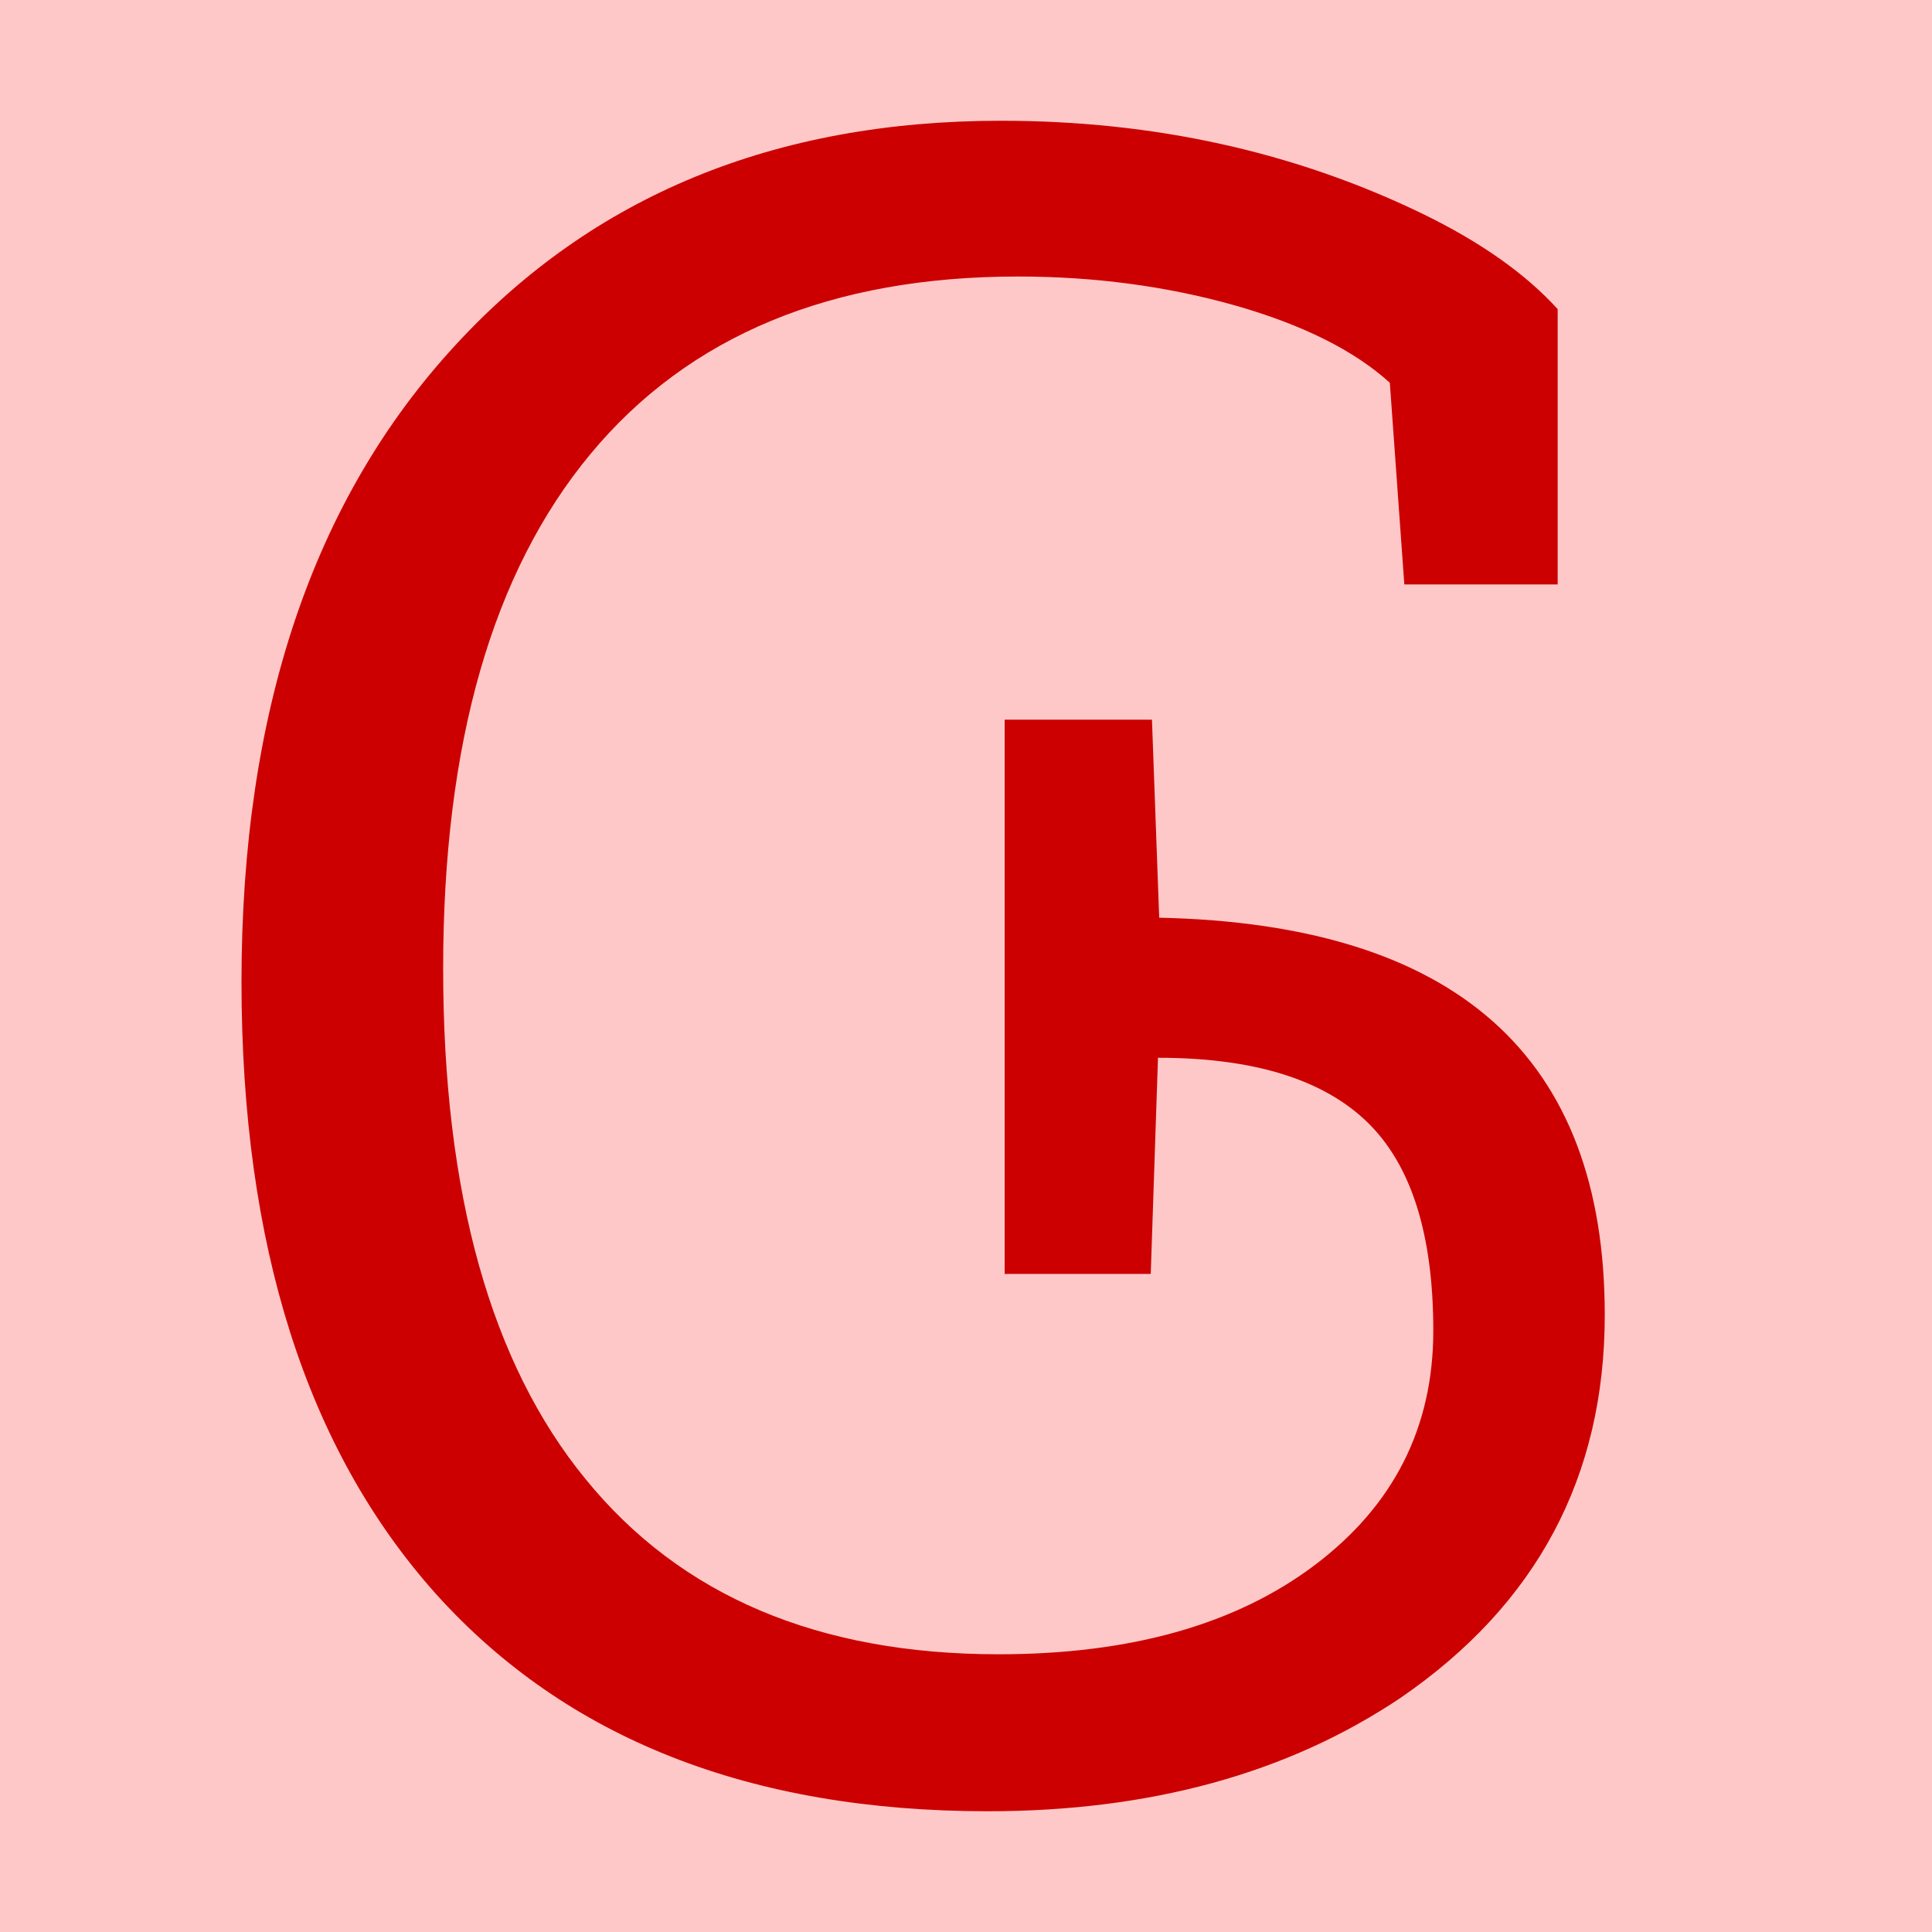
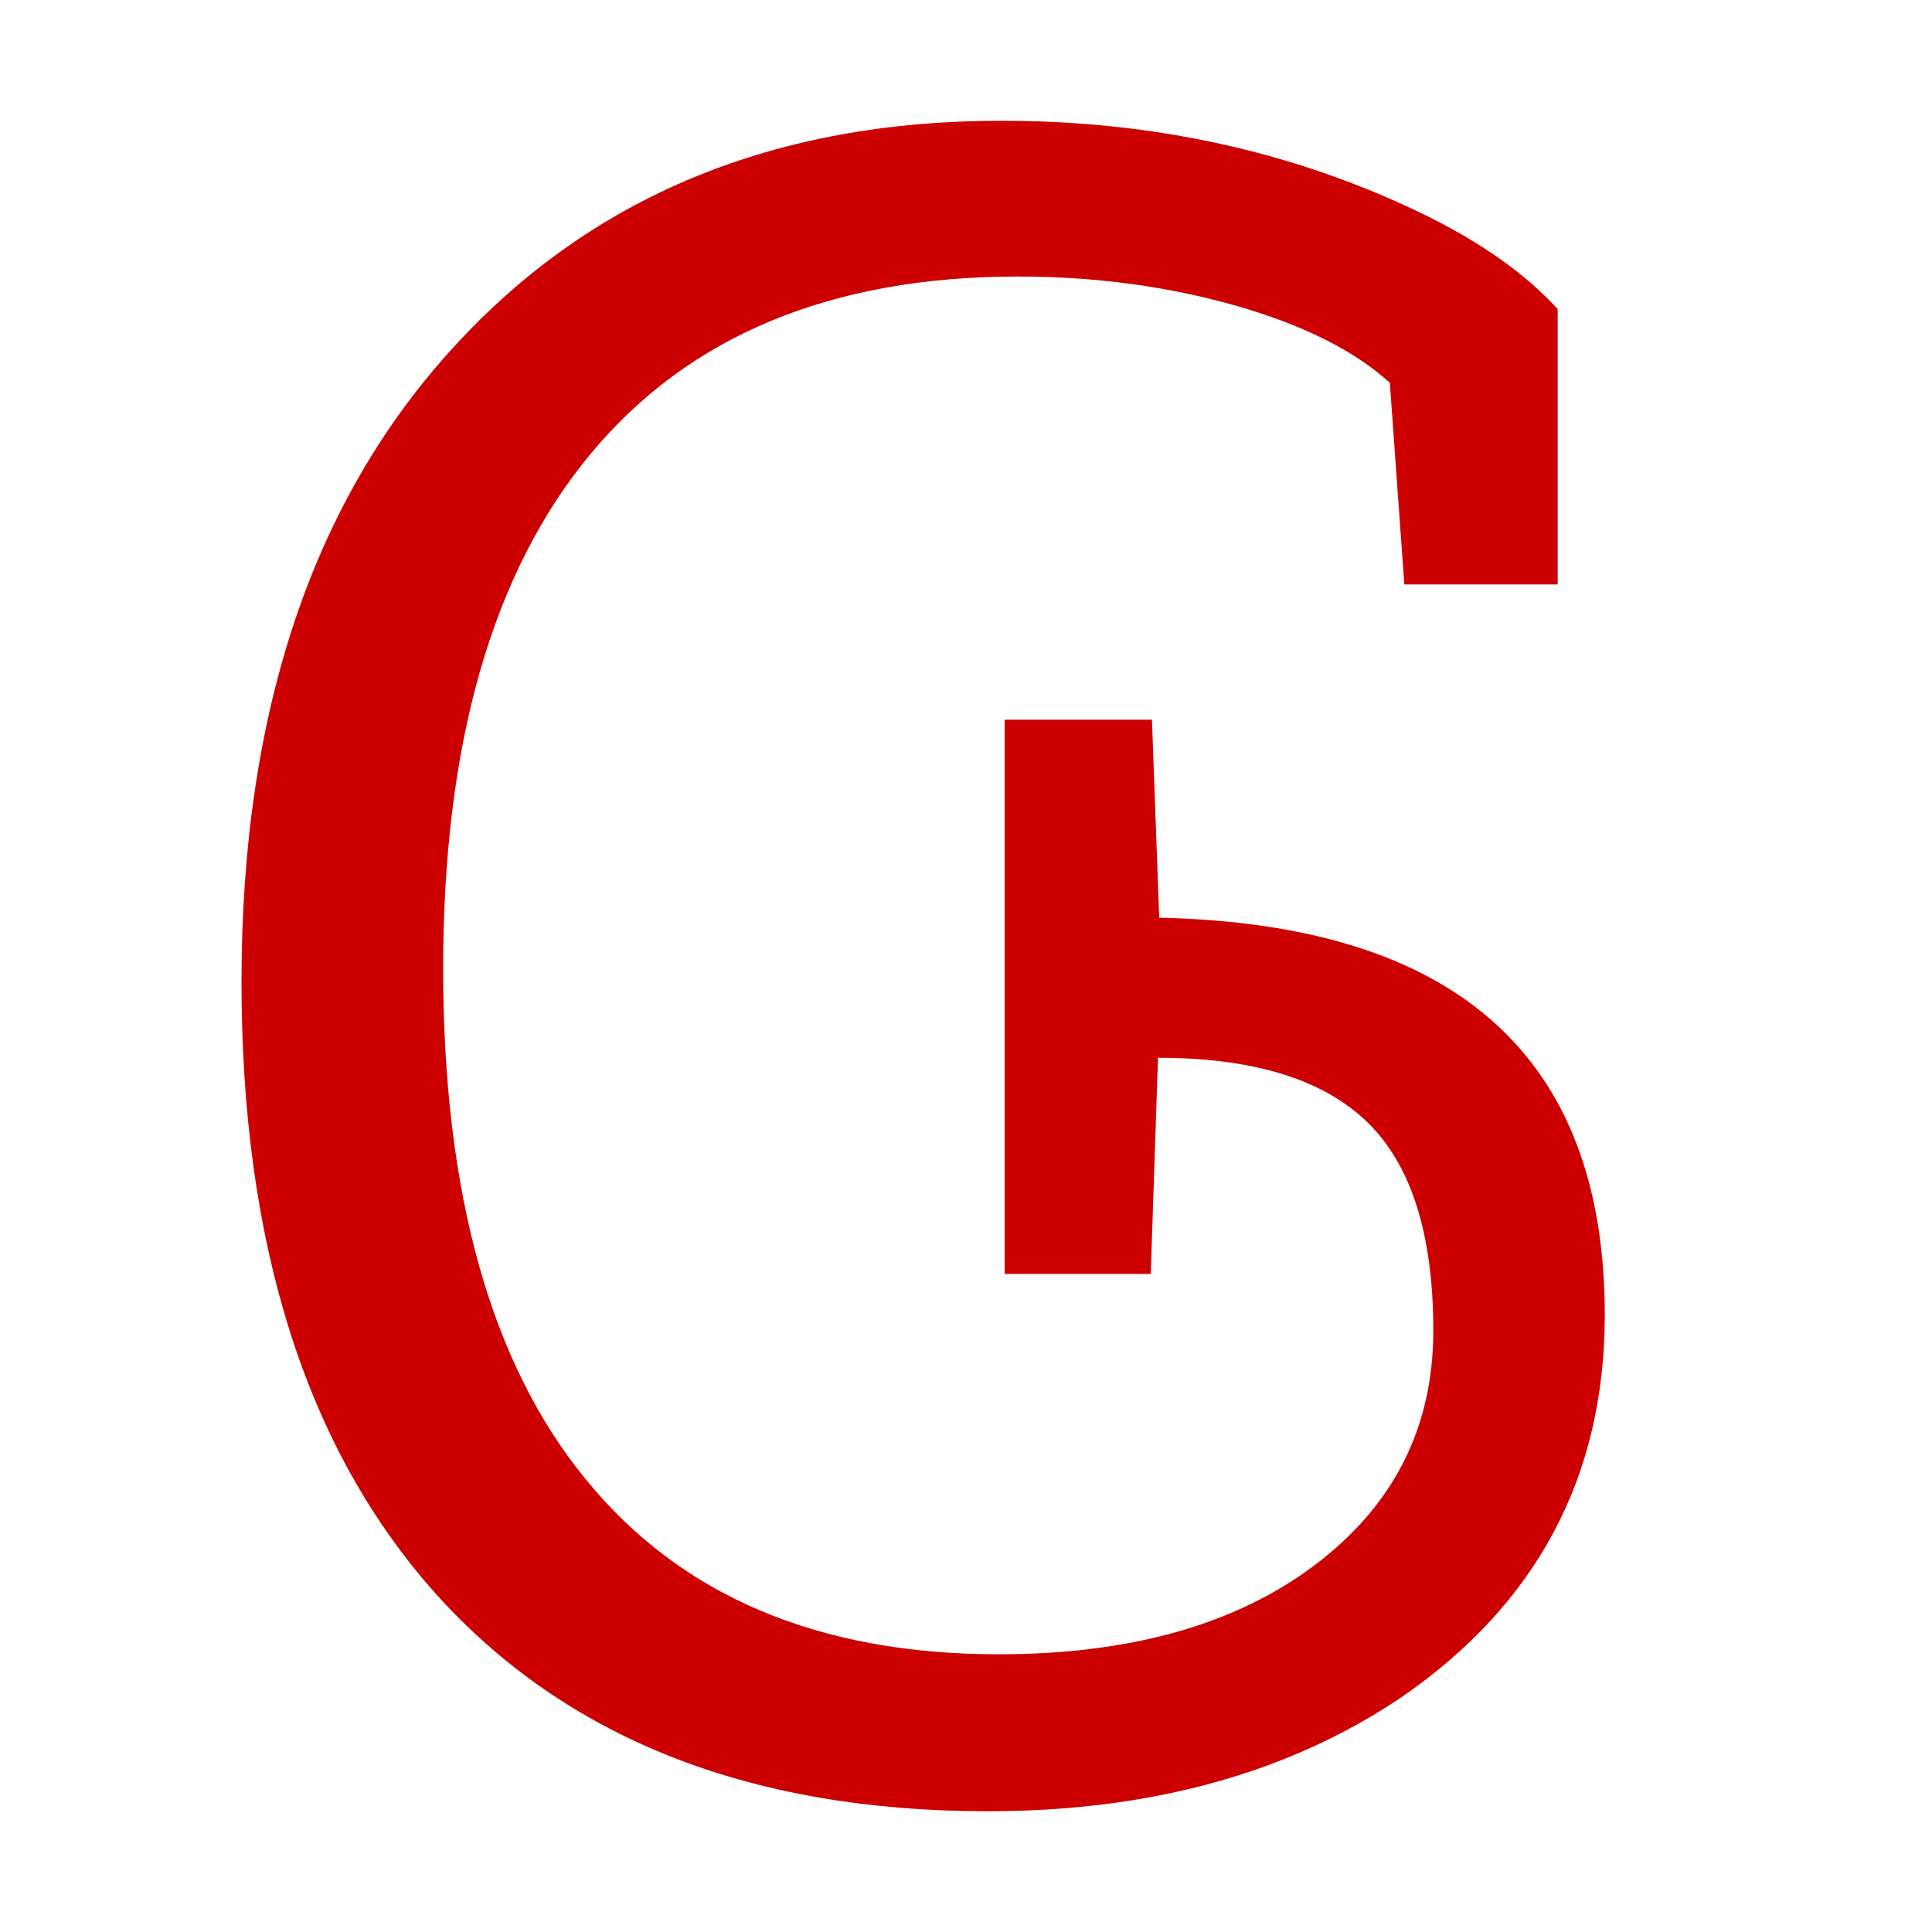
<svg xmlns="http://www.w3.org/2000/svg" height="16" viewBox="0 0 16 16" width="16">
-   <path d="m0 0h16v16h-16z" fill="#ffc8c8" />
  <path d="m8.18 15q-2.95 0-4.57-1.8-1.61-1.8-1.61-5.07 0-3.35 1.77-5.27 1.71-1.86 4.52-1.86 1.9 0 3.49.77.72.35 1.12.79v2.28h-1.27l-.12-1.67q-.44-.4-1.28-.64-.85-.24-1.8-.24-2.32 0-3.54 1.47-1.22 1.47-1.22 4.26 0 2.79 1.18 4.23 1.18 1.45 3.42 1.45 1.64 0 2.62-.74.98-.74.98-1.94 0-1.2-.55-1.73-.55-.53-1.73-.53l-.06 1.79h-1.21v-4.59h1.22l.06 1.64q3.69.08 3.69 3.29 0 2.01-1.69 3.17-1.4.94-3.42.94z" fill="#c00" />
</svg>
